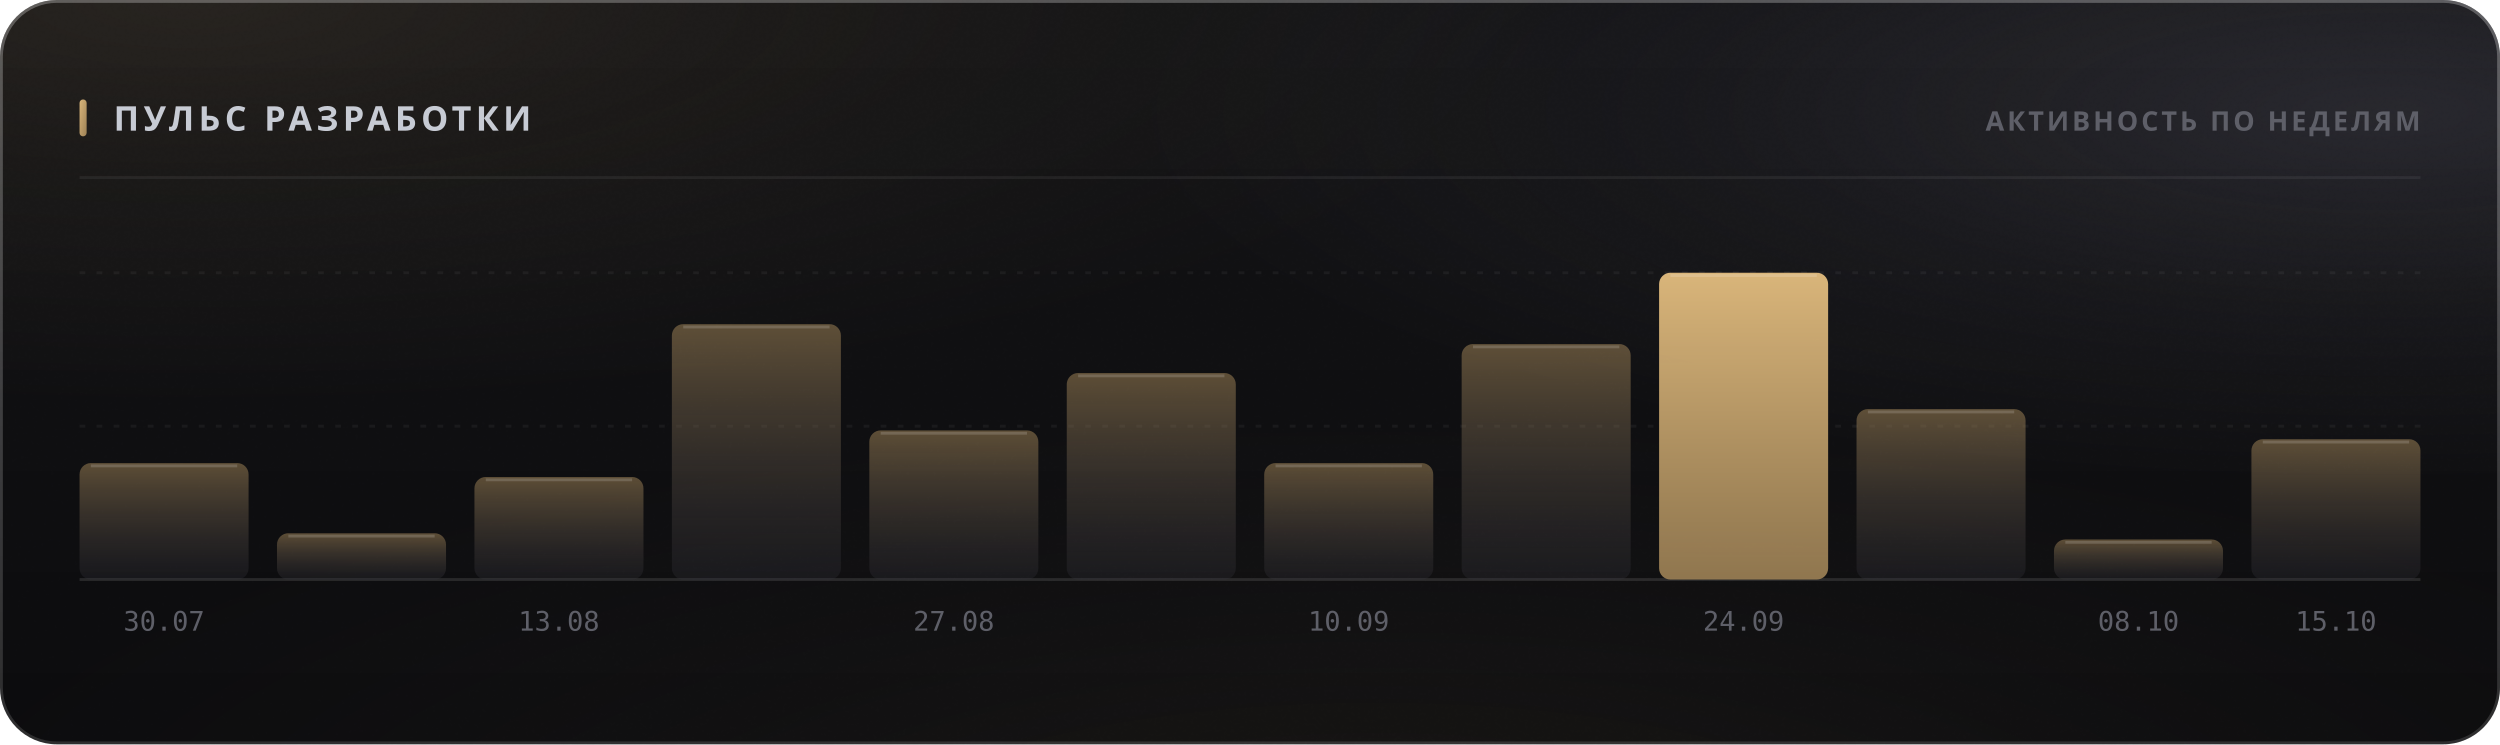
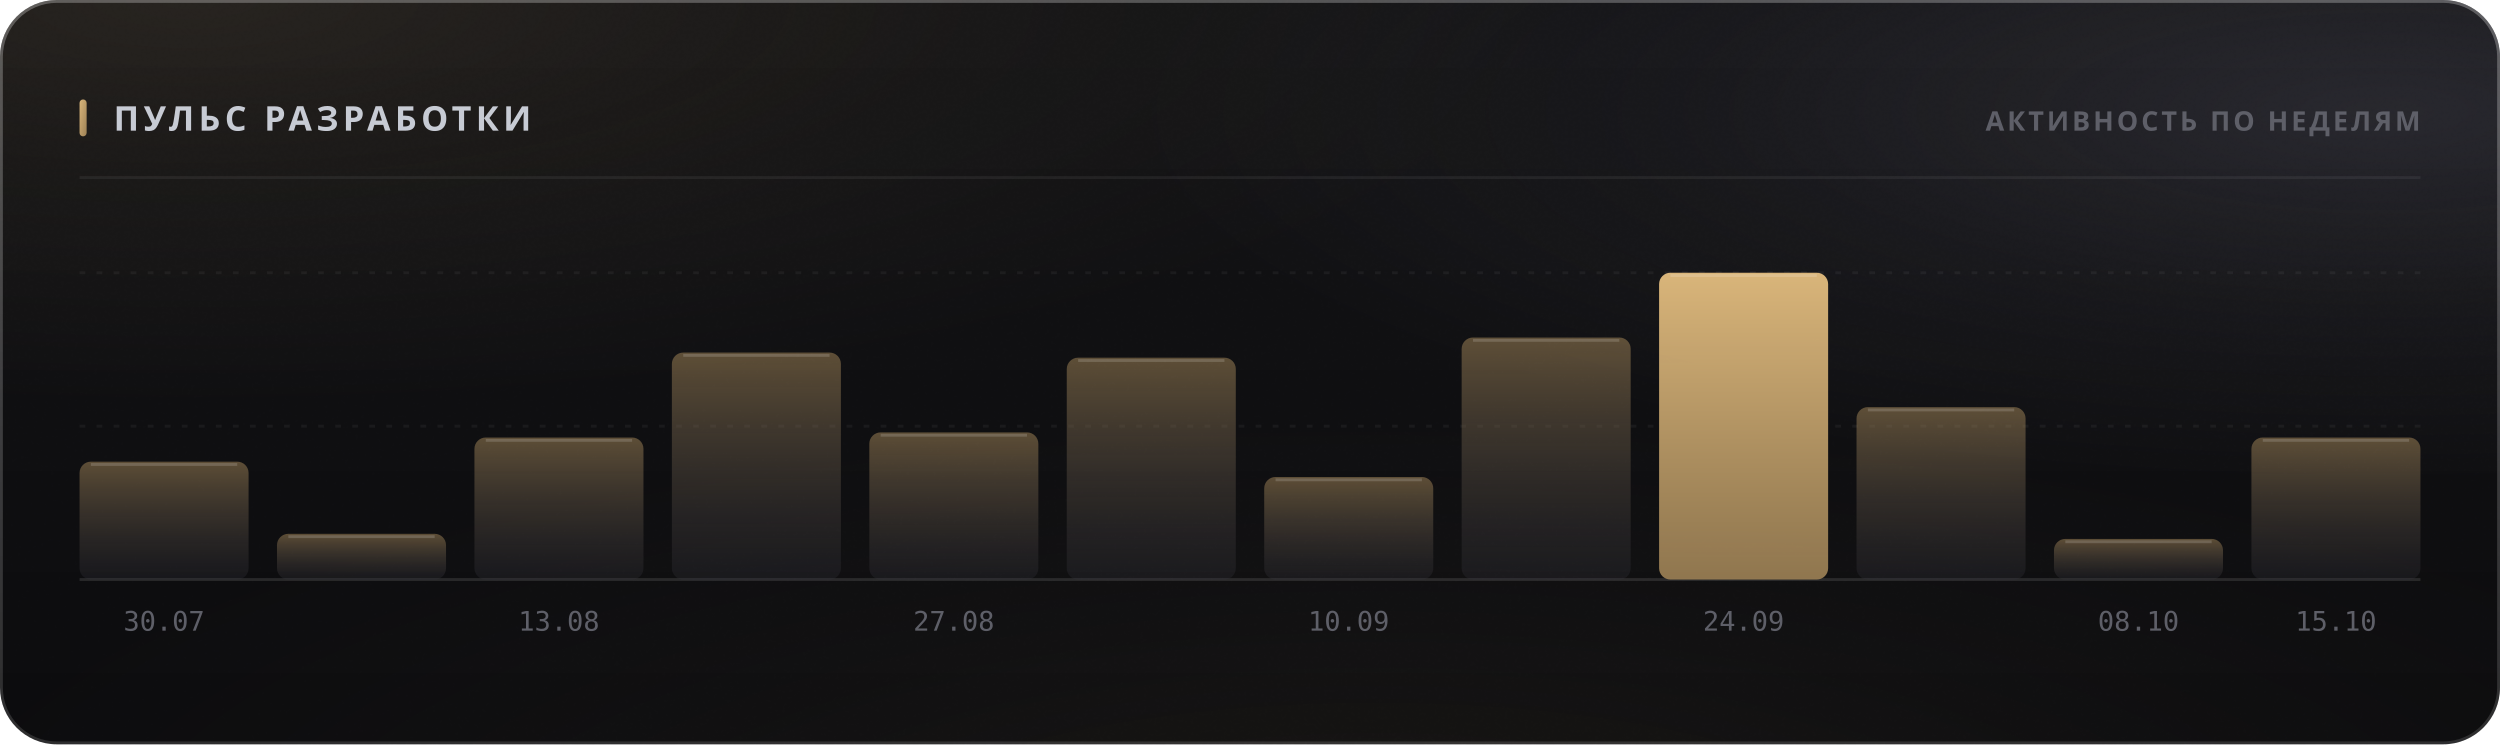
<svg xmlns="http://www.w3.org/2000/svg" width="880" height="262" viewBox="0 0 880 262" role="img">
  <style>
  text { font-family: -apple-system, BlinkMacSystemFont, 'Segoe UI', 'Noto Sans', Helvetica, Arial, sans-serif; }
  .mono { font-family: ui-monospace, 'SF Mono', 'Cascadia Mono', 'DejaVu Sans Mono', Menlo, Consolas, monospace; font-variant-numeric: tabular-nums; }
  .caps { letter-spacing: .1em; text-transform: uppercase; }

  @keyframes sheen  { from { transform: translateX(-120%); } to { transform: translateX(260%); } }
  @keyframes rise   { from { opacity: 0; transform: translateY(6px); } to { opacity: 1; transform: none; } }
  @keyframes slide  { from { opacity: 0; transform: translateX(-8px); } to { opacity: 1; transform: none; } }
  @keyframes grow   { from { transform: scaleY(0); } to { transform: scaleY(1); } }
  @keyframes widen  { from { transform: scaleX(0); } to { transform: scaleX(1); } }
  @keyframes draw   { from { stroke-dashoffset: 200; } to { stroke-dashoffset: 0; } }

  .sheen { animation: sheen 5.5s cubic-bezier(.45,0,.2,1) infinite; }
  .rise  { animation: rise .5s cubic-bezier(.16,1,.3,1) both; }
  .slide { animation: slide .42s cubic-bezier(.16,1,.3,1) both; }
  .bar   { transform-box: fill-box; transform-origin: 50% 100%;
           animation: grow .62s cubic-bezier(.16,1,.3,1) both; }
  .fill  { transform-box: fill-box; transform-origin: 0% 50%;
           animation: widen .8s cubic-bezier(.16,1,.3,1) both; }
  /* The hidden start state lives in the keyframes, never in the static rule.
     A renderer that ignores CSS animations then falls back to the FINISHED
     state — a drawn line, visible text — instead of an empty panel. */
  .spark { stroke-dasharray: 200;
           animation: draw 1.1s cubic-bezier(.16,1,.3,1) both; }

  @media (prefers-reduced-motion: reduce) {
    .sheen { animation: none; opacity: 0; }
    .rise, .slide, .bar, .fill, .spark { animation: none; opacity: 1; transform: none;
                                         stroke-dashoffset: 0; }
  }</style>
  <defs>
    <filter id="grain5" x="0" y="0" width="100%" height="100%">
      <feTurbulence type="fractalNoise" baseFrequency="0.85" numOctaves="3" stitchTiles="stitch" />
      <feColorMatrix type="saturate" values="0" />
    </filter>
    <linearGradient id="accent1" x1="0" y1="0" x2="1" y2="1">
      <stop offset="0%" stop-color="#d9b57a" />
      <stop offset="100%" stop-color="#9d8155" />
    </linearGradient>
    <radialGradient id="aurora6" cx="0.08" cy="0" r="0.55">
      <stop offset="0%" stop-color="#d9b47a" stop-opacity="0.1" />
      <stop offset="55%" stop-color="#d9b47a" stop-opacity="0.035" />
      <stop offset="100%" stop-color="#d9b47a" stop-opacity="0" />
    </radialGradient>
    <radialGradient id="aurora7" cx="0.95" cy="0.15" r="0.5">
      <stop offset="0%" stop-color="#706f83" stop-opacity="0.22" />
      <stop offset="55%" stop-color="#706f83" stop-opacity="0.077" />
      <stop offset="100%" stop-color="#706f83" stop-opacity="0" />
    </radialGradient>
    <radialGradient id="aurora8" cx="0.55" cy="1.15" r="0.6">
      <stop offset="0%" stop-color="#b39b74" stop-opacity="0.07" />
      <stop offset="55%" stop-color="#b39b74" stop-opacity="0.025" />
      <stop offset="100%" stop-color="#b39b74" stop-opacity="0" />
    </radialGradient>
    <linearGradient id="glass2" x1="0" y1="0" x2="0" y2="1">
      <stop offset="0%" stop-color="#ffffff" stop-opacity="0.036" />
      <stop offset="100%" stop-color="#ffffff" stop-opacity="0.007" />
    </linearGradient>
    <linearGradient id="rim3" x1="0" y1="0" x2="0" y2="1">
      <stop offset="0%" stop-color="#ffffff" stop-opacity="0.182" />
      <stop offset="100%" stop-color="#ffffff" stop-opacity="0.025" />
    </linearGradient>
    <linearGradient id="spec4" x1="0" y1="0" x2="1" y2="0">
      <stop offset="0%" stop-color="#ffffff" stop-opacity="0" />
      <stop offset="35%" stop-color="#ffffff" stop-opacity="0.336" />
      <stop offset="70%" stop-color="#ffffff" stop-opacity="0.118" />
      <stop offset="100%" stop-color="#ffffff" stop-opacity="0" />
    </linearGradient>
    <linearGradient id="barfill9" x1="0" y1="0" x2="0" y2="1">
      <stop offset="0%" stop-color="#9d8155" stop-opacity="0.55" />
      <stop offset="100%" stop-color="#3c3c47" stop-opacity="0.22" />
    </linearGradient>
    <linearGradient id="barfill10" x1="0" y1="0" x2="0" y2="1">
      <stop offset="0%" stop-color="#9d8155" stop-opacity="0.55" />
      <stop offset="100%" stop-color="#3c3c47" stop-opacity="0.22" />
    </linearGradient>
    <linearGradient id="barfill11" x1="0" y1="0" x2="0" y2="1">
      <stop offset="0%" stop-color="#9d8155" stop-opacity="0.55" />
      <stop offset="100%" stop-color="#3c3c47" stop-opacity="0.22" />
    </linearGradient>
    <linearGradient id="barfill12" x1="0" y1="0" x2="0" y2="1">
      <stop offset="0%" stop-color="#9d8155" stop-opacity="0.55" />
      <stop offset="100%" stop-color="#3c3c47" stop-opacity="0.22" />
    </linearGradient>
    <linearGradient id="barfill13" x1="0" y1="0" x2="0" y2="1">
      <stop offset="0%" stop-color="#9d8155" stop-opacity="0.55" />
      <stop offset="100%" stop-color="#3c3c47" stop-opacity="0.22" />
    </linearGradient>
    <linearGradient id="barfill14" x1="0" y1="0" x2="0" y2="1">
      <stop offset="0%" stop-color="#9d8155" stop-opacity="0.55" />
      <stop offset="100%" stop-color="#3c3c47" stop-opacity="0.22" />
    </linearGradient>
    <linearGradient id="barfill15" x1="0" y1="0" x2="0" y2="1">
      <stop offset="0%" stop-color="#9d8155" stop-opacity="0.55" />
      <stop offset="100%" stop-color="#3c3c47" stop-opacity="0.22" />
    </linearGradient>
    <linearGradient id="barfill16" x1="0" y1="0" x2="0" y2="1">
      <stop offset="0%" stop-color="#9d8155" stop-opacity="0.55" />
      <stop offset="100%" stop-color="#3c3c47" stop-opacity="0.22" />
    </linearGradient>
    <linearGradient id="barfill17" x1="0" y1="0" x2="0" y2="1">
      <stop offset="0%" stop-color="#d9b57a" stop-opacity="1" />
      <stop offset="100%" stop-color="#9d8155" stop-opacity="0.9" />
    </linearGradient>
    <linearGradient id="barfill18" x1="0" y1="0" x2="0" y2="1">
      <stop offset="0%" stop-color="#9d8155" stop-opacity="0.55" />
      <stop offset="100%" stop-color="#3c3c47" stop-opacity="0.22" />
    </linearGradient>
    <linearGradient id="barfill19" x1="0" y1="0" x2="0" y2="1">
      <stop offset="0%" stop-color="#9d8155" stop-opacity="0.55" />
      <stop offset="100%" stop-color="#3c3c47" stop-opacity="0.22" />
    </linearGradient>
    <linearGradient id="barfill20" x1="0" y1="0" x2="0" y2="1">
      <stop offset="0%" stop-color="#9d8155" stop-opacity="0.55" />
      <stop offset="100%" stop-color="#3c3c47" stop-opacity="0.22" />
    </linearGradient>
  </defs>
  <rect width="880" height="262" rx="20" fill="#0a0a0c" />
  <rect width="880" height="262" rx="20" fill="url(#aurora6)" />
  <rect width="880" height="262" rx="20" fill="url(#aurora7)" />
  <rect width="880" height="262" rx="20" fill="url(#aurora8)" />
  <rect width="880" height="262" rx="20" fill="url(#glass2)" />
  <rect width="880" height="262" rx="20" filter="url(#grain5)" opacity="0.085" style="mix-blend-mode:overlay" />
  <rect x=".5" y=".5" width="879" height="261" rx="19.5" fill="none" stroke="rgba(255,255,255,0.11)" />
  <rect x=".5" y=".5" width="879" height="261" rx="19.5" fill="none" stroke="url(#rim3)" />
  <path d="M20 1 H860" stroke="url(#spec4)" stroke-width="1.2" fill="none" />
  <rect x="28" y="35" width="2.5" height="13" rx="1.25" fill="url(#accent1)" />
  <text x="40" y="46" font-size="12" font-weight="700" fill="#c7cbd4" letter-spacing="0.13em">ПУЛЬС РАЗРАБОТКИ</text>
  <text x="852" y="46" font-size="9.5" font-weight="600" fill="#5e5f68" text-anchor="end" letter-spacing="0.11em">АКТИВНОСТЬ ПО НЕДЕЛЯМ</text>
  <path d="M28 62.5 H852" stroke="rgba(255,255,255,0.06)" stroke-width="1" />
  <path d="M28 150.0 H852" stroke="rgba(255,255,255,0.05)" stroke-width="1" stroke-dasharray="2 4" />
  <path d="M28 96.0 H852" stroke="rgba(255,255,255,0.05)" stroke-width="1" stroke-dasharray="2 4" />
  <path d="M28 204 H852" stroke="rgba(255,255,255,0.11)" stroke-width="1" />
-   <rect class="bar" x="28.0" y="163.0" width="59.5" height="41.0" rx="4" fill="url(#barfill9)" opacity="1" style="animation-delay:0s" />
-   <path d="M32.0 164.0 H83.5" stroke="rgba(255,255,255,0.154)" stroke-width="1" />
+   <rect class="bar" x="28.0" y="162.5" width="59.5" height="41.5" rx="4" fill="url(#barfill9)" opacity="1" style="animation-delay:0s" />
+   <path d="M32.0 163.5 H83.5" stroke="rgba(255,255,255,0.154)" stroke-width="1" />
  <text x="57.75" y="222" font-size="9.5" font-weight="400" fill="#5e5f68" text-anchor="middle" class="mono">30.07</text>
-   <rect class="bar" x="97.5" y="187.7" width="59.5" height="16.3" rx="4" fill="url(#barfill10)" opacity="1" style="animation-delay:0.038s" />
-   <path d="M101.5 188.7 H153.0" stroke="rgba(255,255,255,0.154)" stroke-width="1" />
-   <rect class="bar" x="167.0" y="167.9" width="59.5" height="36.1" rx="4" fill="url(#barfill11)" opacity="1" style="animation-delay:0.076s" />
-   <path d="M171.0 168.9 H222.5" stroke="rgba(255,255,255,0.154)" stroke-width="1" />
+   <rect class="bar" x="97.5" y="187.9" width="59.5" height="16.1" rx="4" fill="url(#barfill10)" opacity="1" style="animation-delay:0.038s" />
+   <path d="M101.5 188.9 H153.0" stroke="rgba(255,255,255,0.154)" stroke-width="1" />
+   <rect class="bar" x="167.0" y="154.0" width="59.5" height="50.0" rx="4" fill="url(#barfill11)" opacity="1" style="animation-delay:0.076s" />
+   <path d="M171.0 155.0 H222.5" stroke="rgba(255,255,255,0.154)" stroke-width="1" />
  <text x="196.75" y="222" font-size="9.5" font-weight="400" fill="#5e5f68" text-anchor="middle" class="mono">13.08</text>
-   <rect class="bar" x="236.5" y="114.1" width="59.5" height="89.9" rx="4" fill="url(#barfill12)" opacity="1" style="animation-delay:0.114s" />
-   <path d="M240.5 115.1 H292.0" stroke="rgba(255,255,255,0.154)" stroke-width="1" />
-   <rect class="bar" x="306.0" y="151.5" width="59.5" height="52.5" rx="4" fill="url(#barfill13)" opacity="1" style="animation-delay:0.152s" />
-   <path d="M310.0 152.5 H361.5" stroke="rgba(255,255,255,0.154)" stroke-width="1" />
+   <rect class="bar" x="236.5" y="124.1" width="59.5" height="79.9" rx="4" fill="url(#barfill12)" opacity="1" style="animation-delay:0.114s" />
+   <path d="M240.5 125.1 H292.0" stroke="rgba(255,255,255,0.154)" stroke-width="1" />
+   <rect class="bar" x="306.0" y="152.2" width="59.5" height="51.8" rx="4" fill="url(#barfill13)" opacity="1" style="animation-delay:0.152s" />
+   <path d="M310.0 153.2 H361.5" stroke="rgba(255,255,255,0.154)" stroke-width="1" />
  <text x="335.75" y="222" font-size="9.5" font-weight="400" fill="#5e5f68" text-anchor="middle" class="mono">27.08</text>
-   <rect class="bar" x="375.5" y="131.3" width="59.5" height="72.7" rx="4" fill="url(#barfill14)" opacity="1" style="animation-delay:0.19s" />
-   <path d="M379.5 132.3 H431.0" stroke="rgba(255,255,255,0.154)" stroke-width="1" />
-   <rect class="bar" x="445.0" y="163.0" width="59.5" height="41.0" rx="4" fill="url(#barfill15)" opacity="1" style="animation-delay:0.228s" />
-   <path d="M449.0 164.0 H500.5" stroke="rgba(255,255,255,0.154)" stroke-width="1" />
+   <rect class="bar" x="375.5" y="125.9" width="59.5" height="78.1" rx="4" fill="url(#barfill14)" opacity="1" style="animation-delay:0.19s" />
+   <path d="M379.5 126.9 H431.0" stroke="rgba(255,255,255,0.154)" stroke-width="1" />
+   <rect class="bar" x="445.0" y="167.9" width="59.5" height="36.1" rx="4" fill="url(#barfill15)" opacity="1" style="animation-delay:0.228s" />
+   <path d="M449.0 168.9 H500.5" stroke="rgba(255,255,255,0.154)" stroke-width="1" />
  <text x="474.75" y="222" font-size="9.5" font-weight="400" fill="#5e5f68" text-anchor="middle" class="mono">10.09</text>
-   <rect class="bar" x="514.5" y="121.1" width="59.5" height="82.9" rx="4" fill="url(#barfill16)" opacity="1" style="animation-delay:0.266s" />
-   <path d="M518.5 122.1 H570.0" stroke="rgba(255,255,255,0.154)" stroke-width="1" />
+   <rect class="bar" x="514.5" y="118.8" width="59.5" height="85.2" rx="4" fill="url(#barfill16)" opacity="1" style="animation-delay:0.266s" />
+   <path d="M518.5 119.8 H570.0" stroke="rgba(255,255,255,0.154)" stroke-width="1" />
  <rect class="bar" x="584.0" y="96.0" width="59.5" height="108.0" rx="4" fill="url(#barfill17)" opacity="1" style="animation-delay:0.304s" />
  <path d="M588.0 97.0 H639.5" stroke="rgba(255,255,255,0.154)" stroke-width="1" />
  <text x="613.75" y="222" font-size="9.5" font-weight="400" fill="#5e5f68" text-anchor="middle" class="mono">24.09</text>
-   <rect class="bar" x="653.5" y="144.0" width="59.5" height="60.0" rx="4" fill="url(#barfill18)" opacity="1" style="animation-delay:0.342s" />
-   <path d="M657.5 145.0 H709.0" stroke="rgba(255,255,255,0.154)" stroke-width="1" />
-   <rect class="bar" x="723.0" y="189.9" width="59.5" height="14.1" rx="4" fill="url(#barfill19)" opacity="1" style="animation-delay:0.38s" />
-   <path d="M727.0 190.9 H778.5" stroke="rgba(255,255,255,0.154)" stroke-width="1" />
+   <rect class="bar" x="653.5" y="143.3" width="59.5" height="60.7" rx="4" fill="url(#barfill18)" opacity="1" style="animation-delay:0.342s" />
+   <path d="M657.5 144.3 H709.0" stroke="rgba(255,255,255,0.154)" stroke-width="1" />
+   <rect class="bar" x="723.0" y="189.7" width="59.5" height="14.3" rx="4" fill="url(#barfill19)" opacity="1" style="animation-delay:0.38s" />
+   <path d="M727.0 190.7 H778.5" stroke="rgba(255,255,255,0.154)" stroke-width="1" />
  <text x="752.75" y="222" font-size="9.5" font-weight="400" fill="#5e5f68" text-anchor="middle" class="mono">08.10</text>
-   <rect class="bar" x="792.5" y="154.6" width="59.5" height="49.4" rx="4" fill="url(#barfill20)" opacity="1" style="animation-delay:0.418s" />
-   <path d="M796.5 155.6 H848.0" stroke="rgba(255,255,255,0.154)" stroke-width="1" />
+   <rect class="bar" x="792.5" y="154.0" width="59.5" height="50.0" rx="4" fill="url(#barfill20)" opacity="1" style="animation-delay:0.418s" />
+   <path d="M796.5 155.0 H848.0" stroke="rgba(255,255,255,0.154)" stroke-width="1" />
  <text x="822.25" y="222" font-size="9.5" font-weight="400" fill="#5e5f68" text-anchor="middle" class="mono">15.10</text>
</svg>
